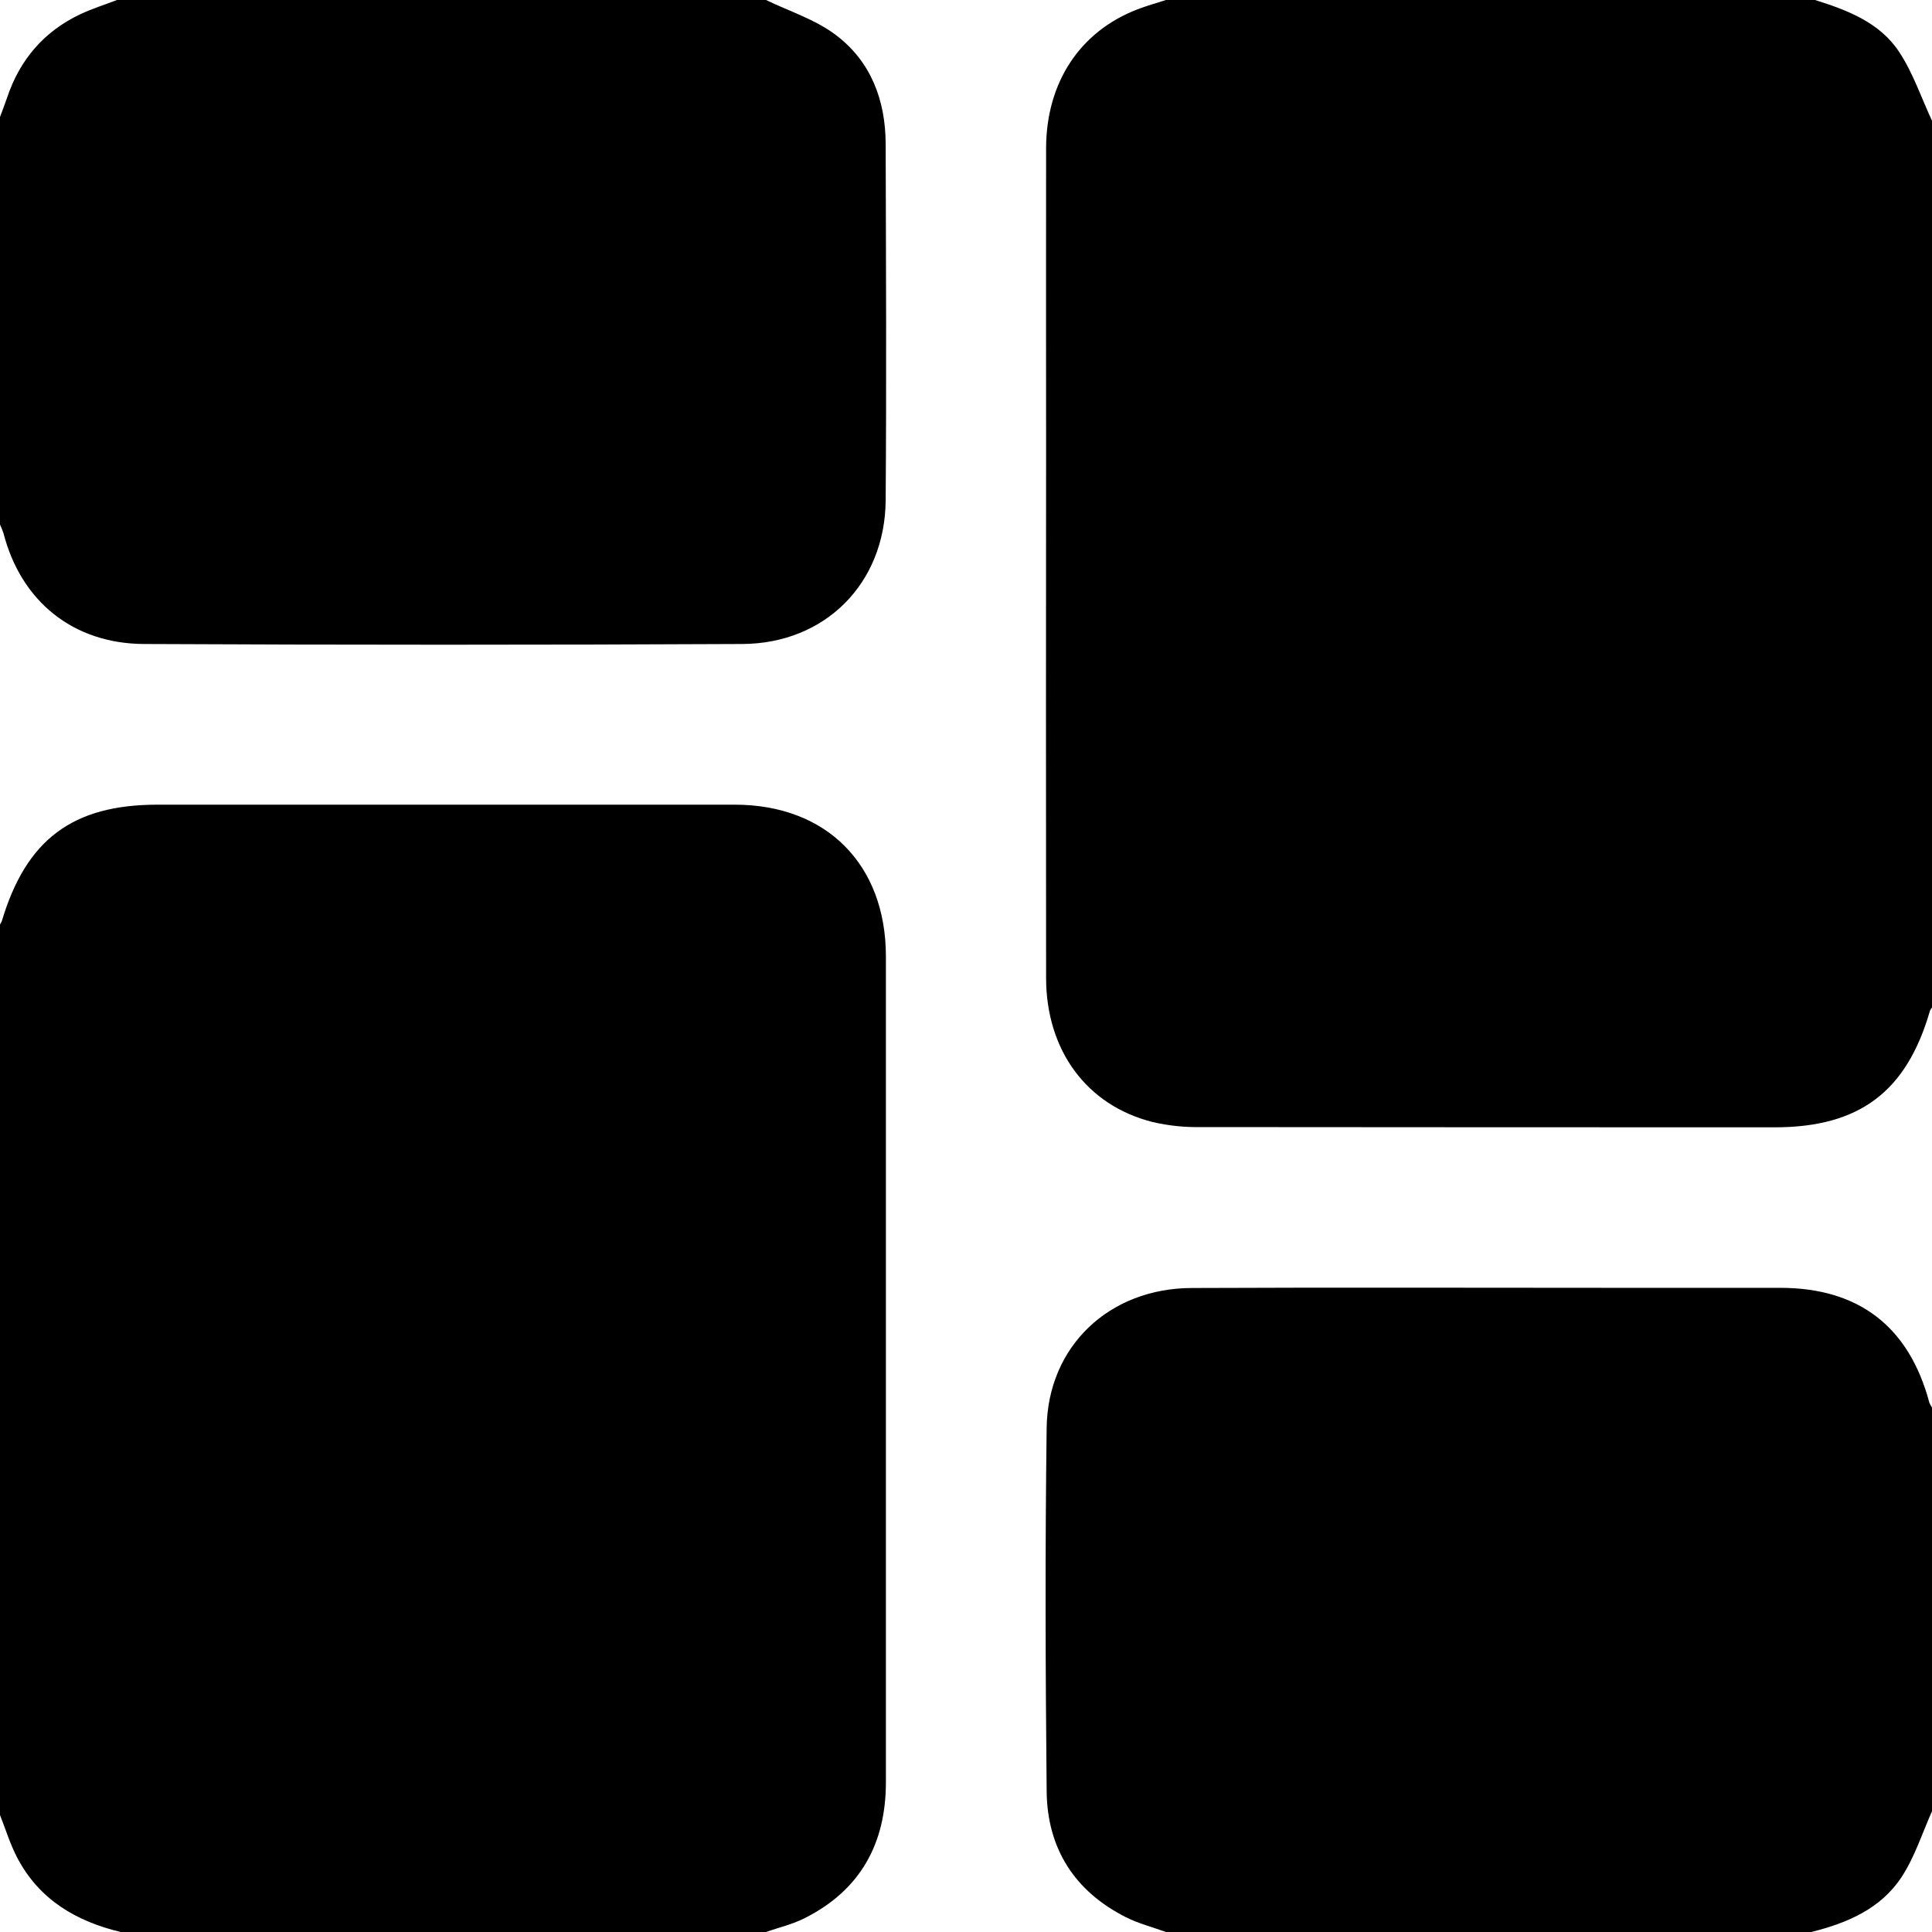
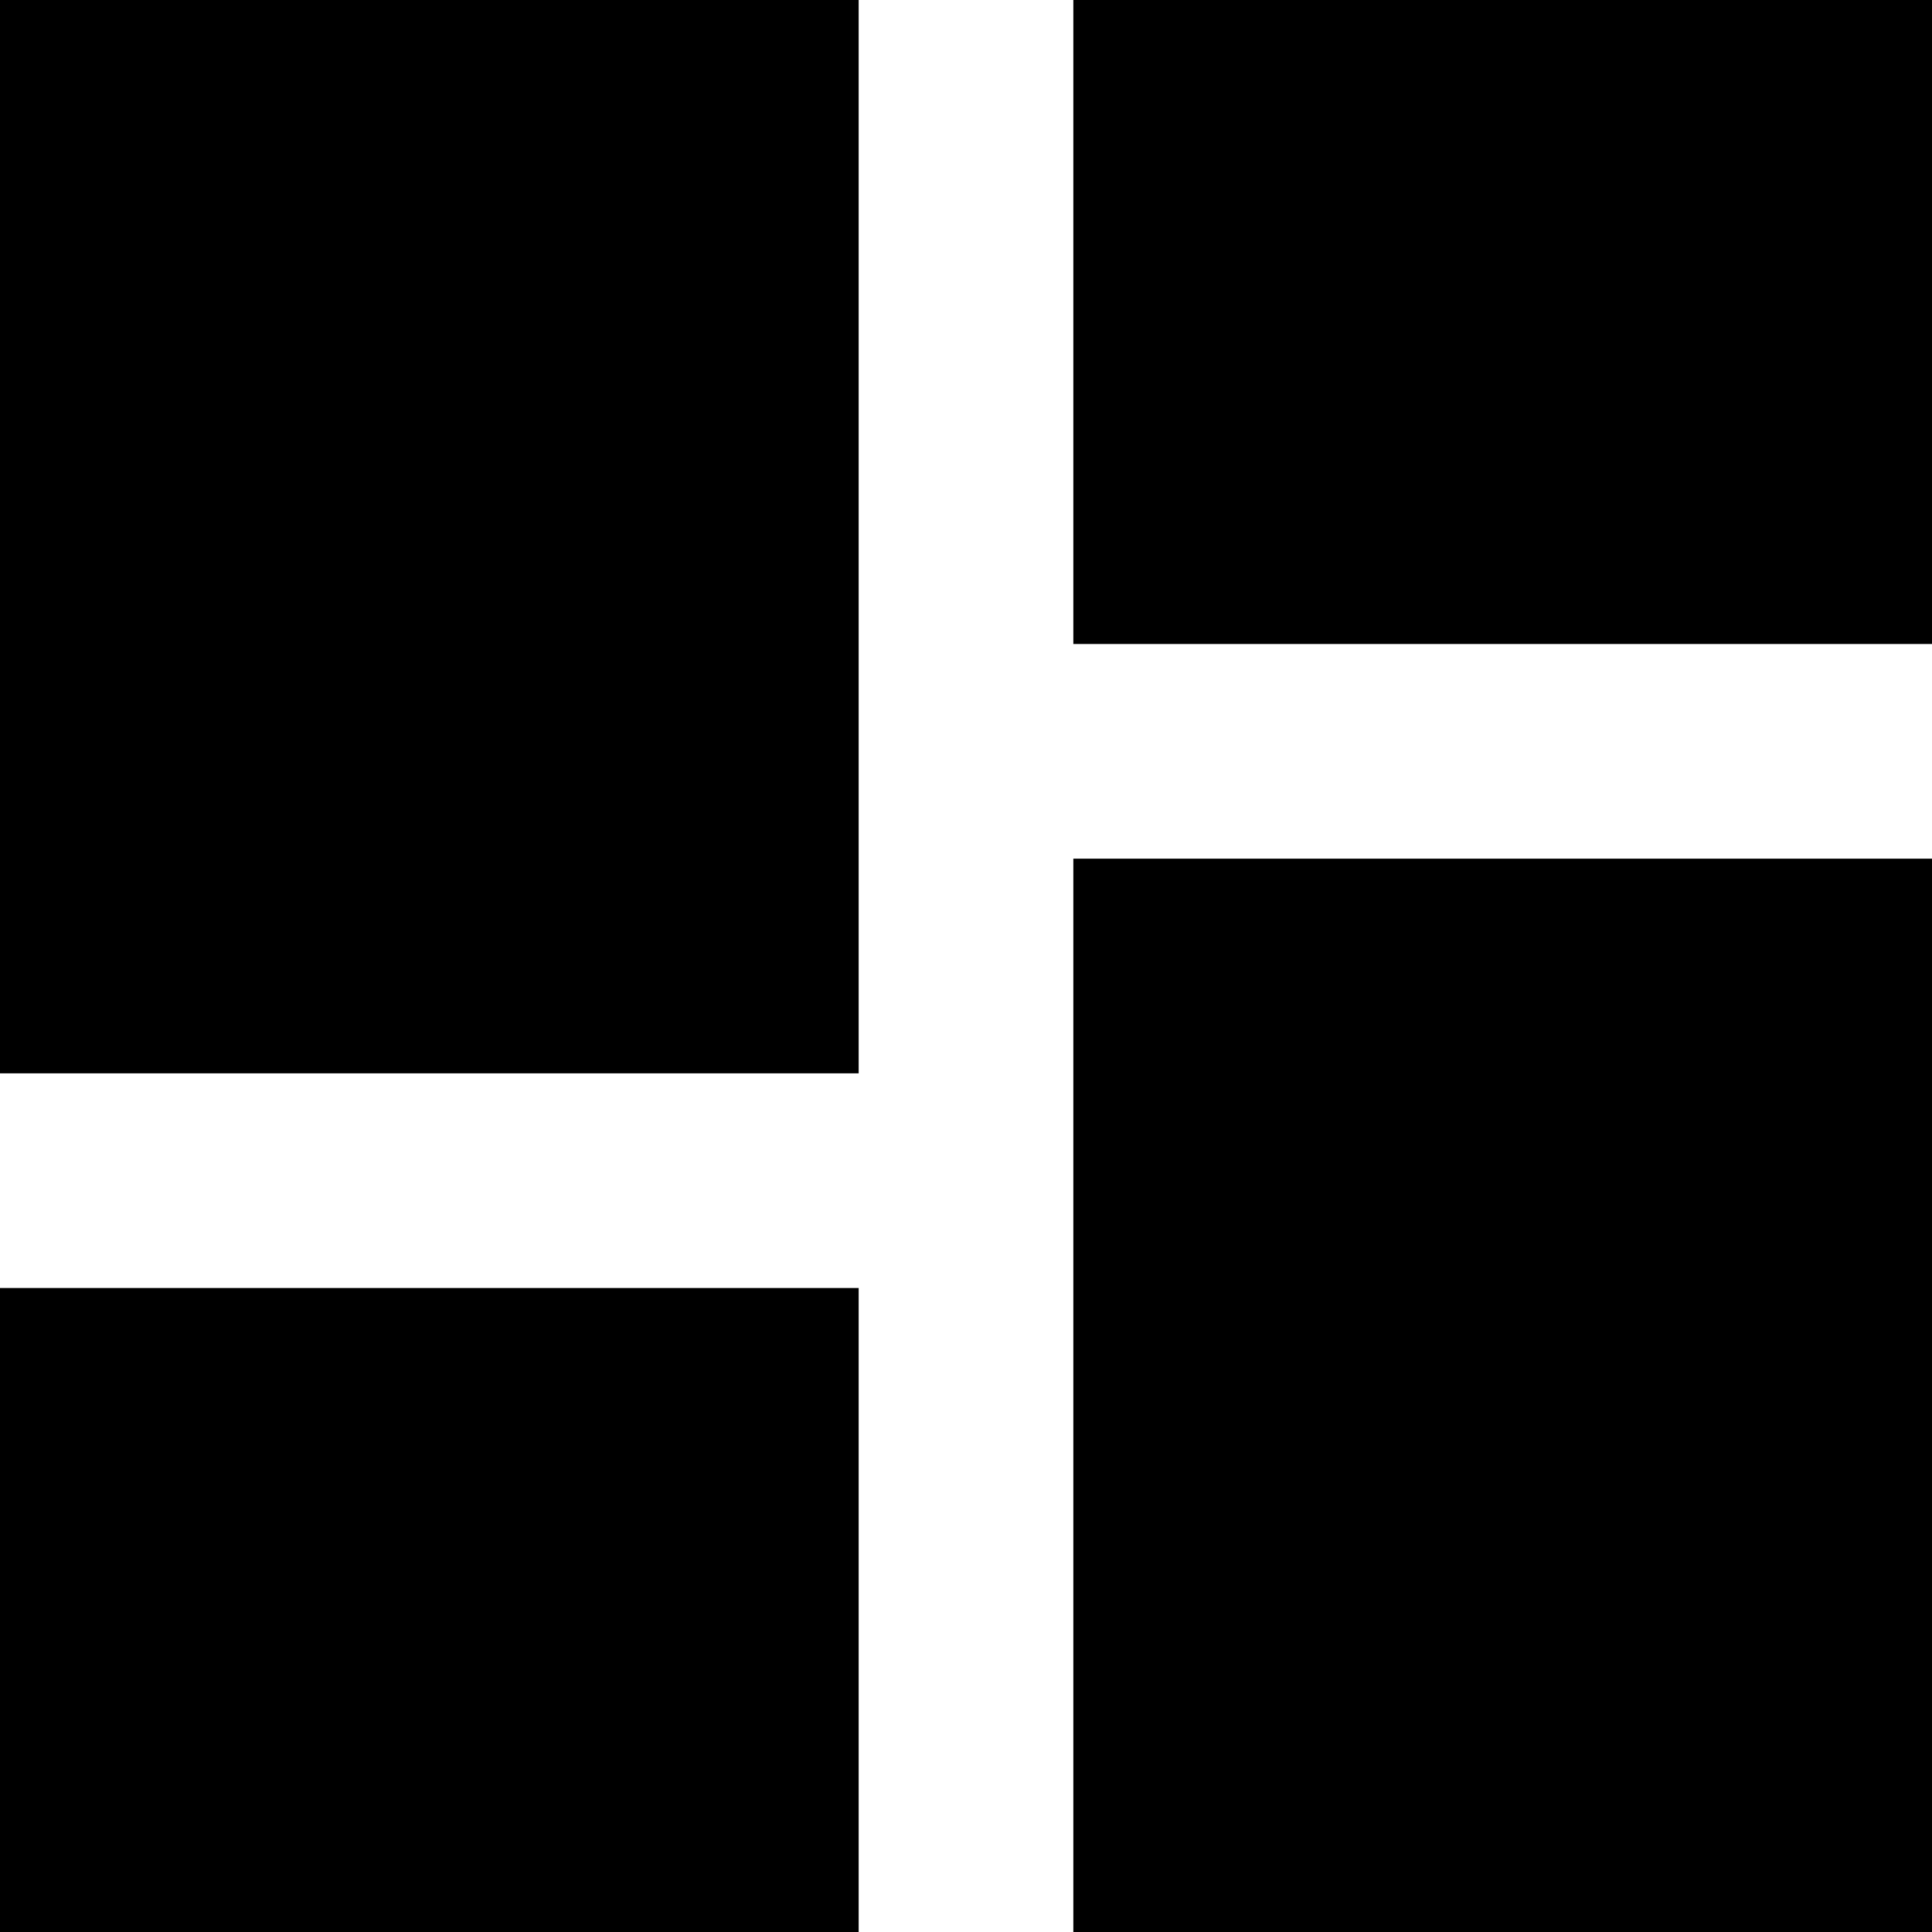
- <svg xmlns="http://www.w3.org/2000/svg" width="24" height="24" viewBox="0 0 24 24" fill="none">
-   <path d="M14.484 0H22.547C22.952 0.127 23.354 0.281 23.594 0.648C23.765 0.908 23.867 1.214 24 1.5V12.516C23.99 12.527 23.982 12.541 23.975 12.555C23.685 13.562 23.098 14.004 22.045 14.004C19.67 14.004 17.295 14.003 14.92 14.001C14.717 14.005 14.515 13.984 14.317 13.938C13.498 13.731 12.996 13.048 12.995 12.148C12.993 9.953 12.993 7.758 12.995 5.563C12.995 4.321 12.993 3.079 12.995 1.837C12.998 1.022 13.417 0.39 14.13 0.116C14.247 0.071 14.367 0.038 14.484 0Z" fill="black" />
-   <path d="M0 22.547V11.484C0.009 11.472 0.016 11.458 0.022 11.444C0.325 10.429 0.902 9.996 1.956 9.996C4.346 9.996 6.736 9.996 9.127 9.996C10.265 9.996 11.002 10.736 11.005 11.875C11.005 12.805 11.005 13.734 11.005 14.664V22.139C11.005 22.902 10.688 23.479 9.998 23.827C9.844 23.906 9.676 23.943 9.516 24H1.5C0.947 23.868 0.489 23.599 0.216 23.081C0.127 22.912 0.071 22.726 0 22.547Z" fill="black" />
-   <path d="M9.516 0C9.807 0.141 10.128 0.242 10.382 0.434C10.819 0.762 11.001 1.247 11.002 1.79C11.006 3.266 11.013 4.743 11.002 6.218C10.993 7.247 10.252 7.995 9.221 8C6.745 8.012 4.27 8.012 1.793 8C0.911 7.998 0.261 7.471 0.043 6.623C0.031 6.587 0.016 6.551 0 6.516L0 1.453C0.029 1.374 0.06 1.296 0.086 1.219C0.245 0.741 0.547 0.389 1.001 0.175C1.147 0.107 1.302 0.058 1.453 0H9.516Z" fill="black" />
-   <path d="M14.484 24C14.317 23.939 14.141 23.895 13.984 23.815C13.348 23.493 13.01 22.962 13.002 22.256C12.987 20.749 12.982 19.241 13.002 17.734C13.017 16.723 13.779 16.003 14.804 16C16.6 15.992 18.397 15.998 20.195 15.998C20.835 15.998 21.475 15.998 22.116 15.998C23.092 15.998 23.716 16.482 23.967 17.424C23.976 17.446 23.987 17.466 24 17.484V22.5C23.878 22.773 23.786 23.066 23.625 23.313C23.366 23.711 22.947 23.889 22.5 24H14.484Z" fill="black" />
+ <svg xmlns="http://www.w3.org/2000/svg" width="18" height="18" viewBox="0 0 18 18" fill="none">
+   <path d="M0 10H8V0H0V10ZM0 18H8V12H0V18ZM10 18H18V8H10V18ZM10 0V6H18V0H10Z" fill="black" />
</svg>
